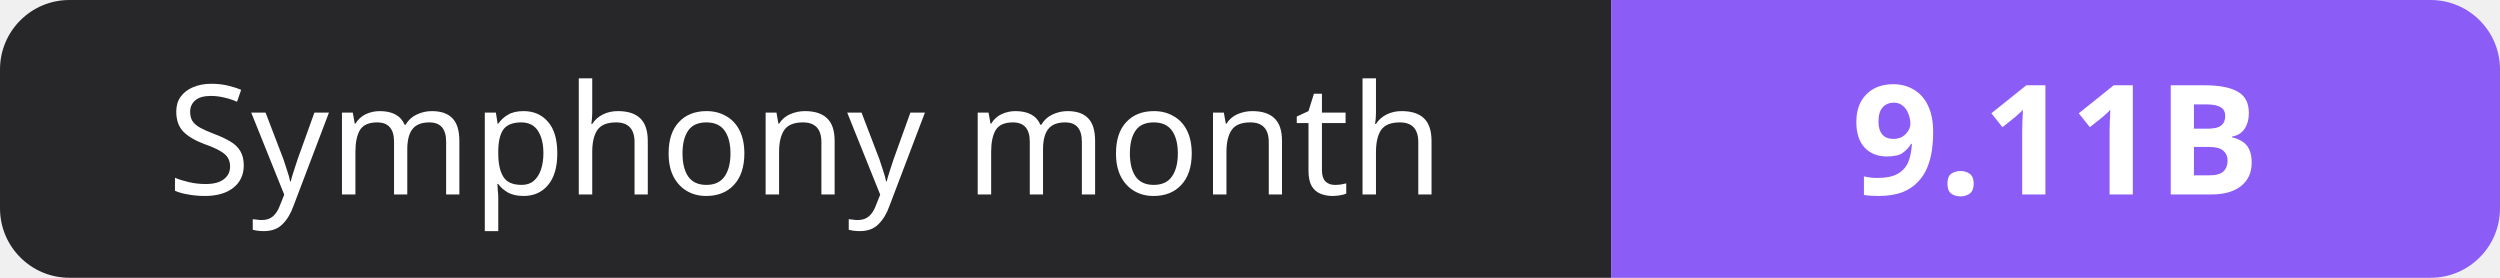
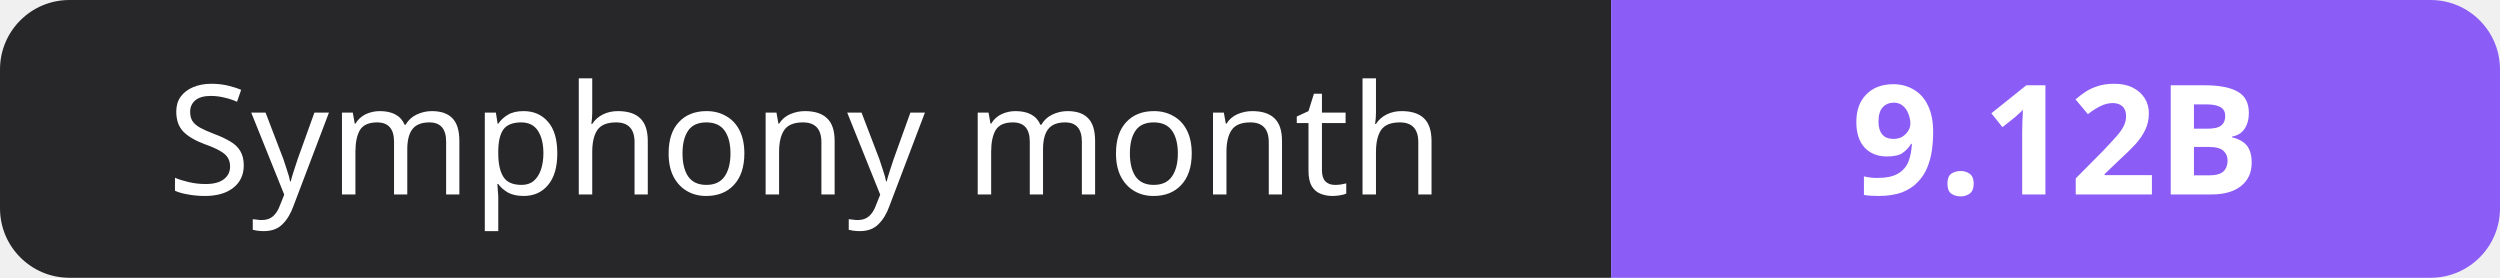
- <svg xmlns="http://www.w3.org/2000/svg" width="180" height="20" role="img" aria-label="Symphony month: 9.11B">
+ <svg xmlns="http://www.w3.org/2000/svg" width="180" height="20" role="img" aria-label="Symphony month: 9.12B">
  <clipPath id="r">
    <rect width="180" height="20" rx="5" fill="#fff" />
  </clipPath>
  <g clip-path="url(#r)">
    <rect width="116" height="20" fill="#27272a" />
    <rect x="116" width="64" height="20" fill="#8b5cf6" />
  </g>
  <g fill="#fff" text-anchor="middle" font-family="Verdana,Geneva,sans-serif" font-size="11">
    <text x="58.0" y="14">Symphony month</text>
-     <text x="148.0" y="14" font-weight="700">9.11B</text>
+     <text x="148.0" y="14" font-weight="700">9.12B</text>
  </g>
</svg>
